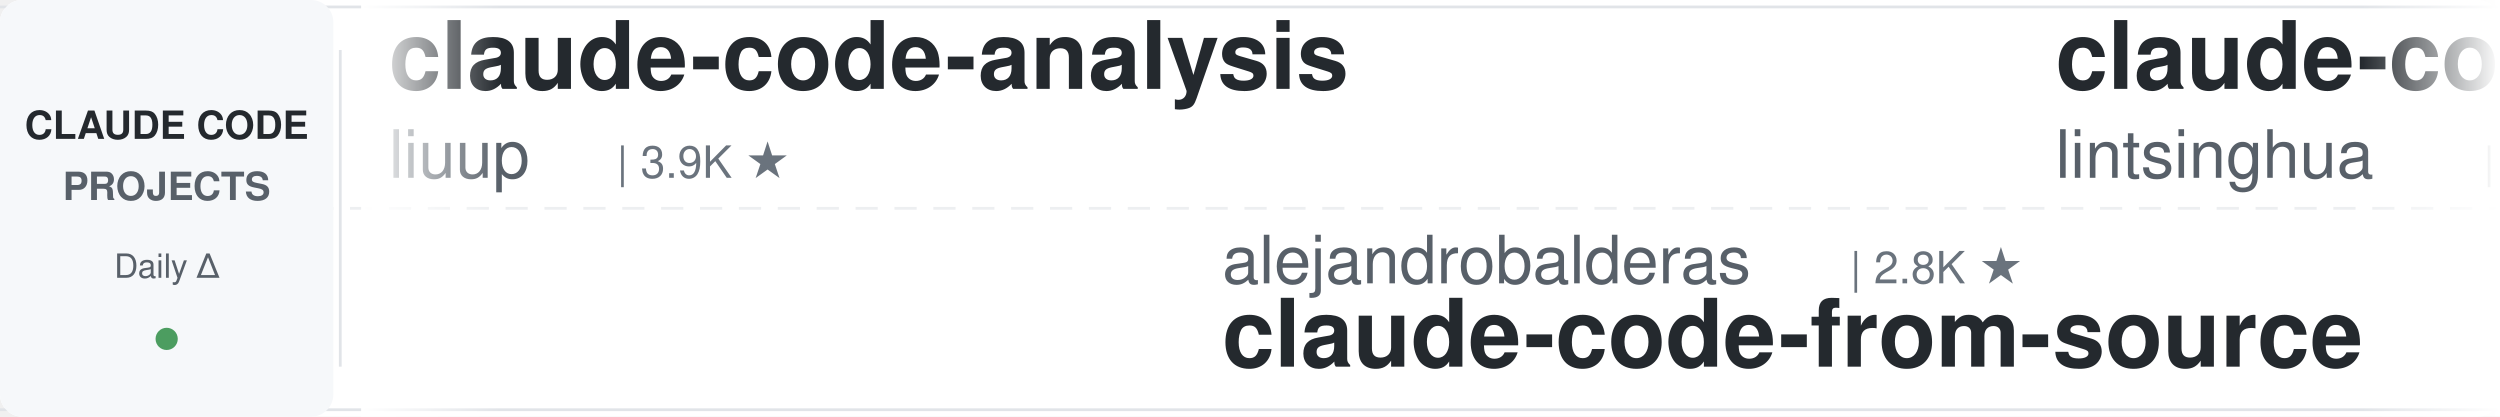
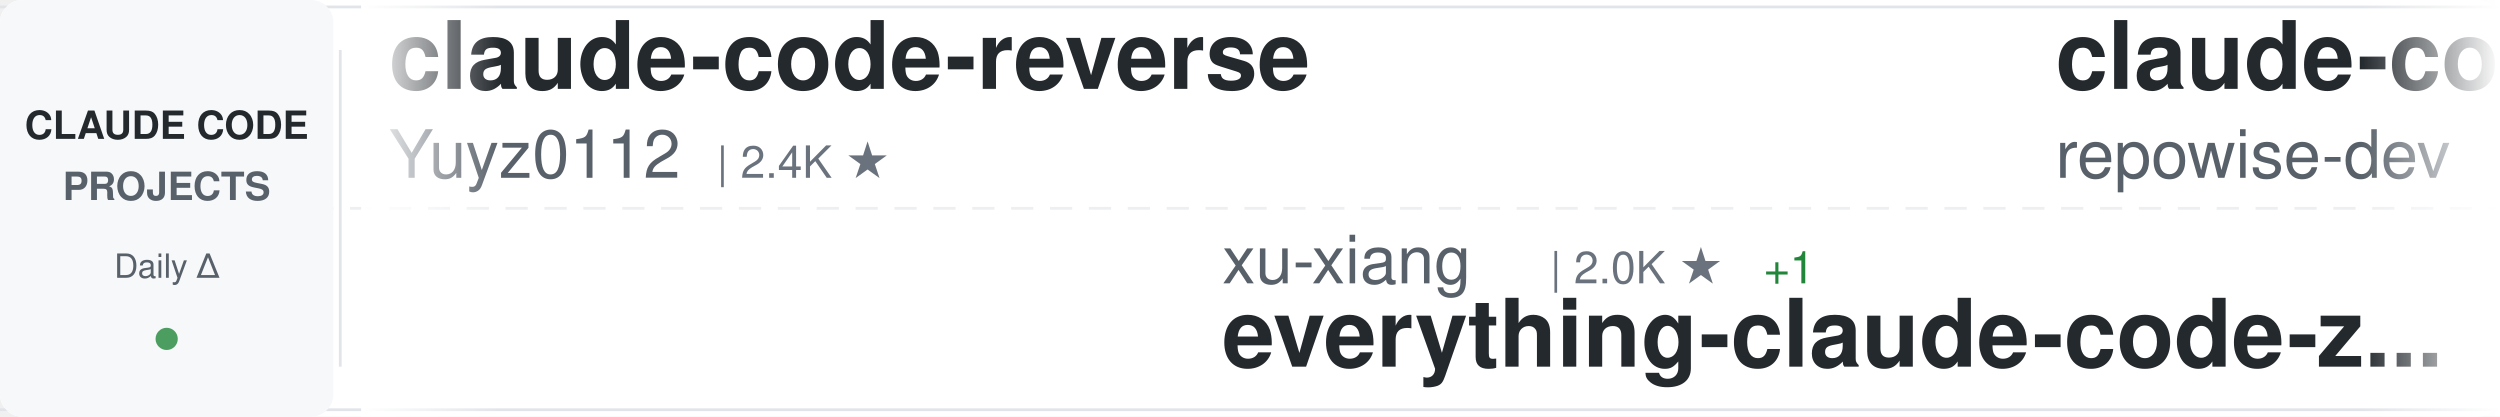
<svg xmlns="http://www.w3.org/2000/svg" width="900" height="150">
  <defs>
    <linearGradient id="awesomeLeftFade" x1="0%" y1="0%" x2="100%" y2="0%">
      <stop offset="0%" style="stop-color:#ffffff;stop-opacity:1" />
      <stop offset="100%" style="stop-color:#ffffff;stop-opacity:0" />
    </linearGradient>
    <linearGradient id="awesomeRightFade" x1="0%" y1="0%" x2="100%" y2="0%">
      <stop offset="0%" style="stop-color:#ffffff;stop-opacity:0" />
      <stop offset="100%" style="stop-color:#ffffff;stop-opacity:1" />
    </linearGradient>
  </defs>
  <rect width="900" height="150" fill="#ffffff" rx="8" />
  <rect x="0" y="2" width="900" height="1" fill="#e1e4e8" />
  <rect x="0" y="147" width="900" height="1" fill="#e1e4e8" />
  <line x1="0" y1="75" x2="900" y2="75" stroke="#e1e4e8" stroke-width="1" stroke-dasharray="8 6" opacity="0.6" />
  <rect x="0" y="0" width="120" height="150" fill="#f6f8fa" rx="8" />
  <text x="60" y="50" font-family="-apple-system, BlinkMacSystemFont, 'Segoe UI', Helvetica, Arial, sans-serif" font-size="14" font-weight="600" fill="#24292e" text-anchor="middle">CLAUDE CODE</text>
  <text x="60" y="72" font-family="-apple-system, BlinkMacSystemFont, 'Segoe UI', Helvetica, Arial, sans-serif" font-size="14" font-weight="600" fill="#586069" text-anchor="middle">PROJECTS</text>
  <text x="60" y="100" font-family="-apple-system, BlinkMacSystemFont, 'Segoe UI', Helvetica, Arial, sans-serif" font-size="12" font-weight="500" fill="#586069" text-anchor="middle">Daily Δ</text>
  <circle cx="60" cy="122" r="4" fill="#22863a" opacity="0.8" />
  <rect x="122" y="18" width="1" height="114" fill="#e1e4e8" />
  <clipPath id="awesomeTickerClip">
    <rect x="130" y="0" width="770" height="150" />
  </clipPath>
  <g clip-path="url(#awesomeTickerClip)">
    <g id="awesomeTickerItems">
      <animateTransform attributeName="transform" attributeType="XML" type="translate" from="0 0" to="-3000 0" dur="54s" repeatCount="indefinite" />
      <g transform="translate(0, 0)">
-         <text x="140" y="32" font-family="-apple-system, BlinkMacSystemFont, 'Segoe UI', Helvetica, Arial, sans-serif" font-size="34" font-weight="600" fill="#24292e">claude-code-analysis</text>
-         <text x="140" y="64" font-family="-apple-system, BlinkMacSystemFont, 'Segoe UI', Helvetica, Arial, sans-serif" font-size="24" font-weight="400" fill="#586069">liuup</text>
-         <text x="222" y="64" font-family="-apple-system, BlinkMacSystemFont, 'Segoe UI', Helvetica, Arial, sans-serif" font-size="16" font-weight="500" fill="#6a737d">| 3.9K ★</text>
+         <text x="140" y="32" font-family="-apple-system, BlinkMacSystemFont, 'Segoe UI', Helvetica, Arial, sans-serif" font-size="34" font-weight="600" fill="#24292e">claude-code-reverse</text>
+         <text x="140" y="64" font-family="-apple-system, BlinkMacSystemFont, 'Segoe UI', Helvetica, Arial, sans-serif" font-size="24" font-weight="400" fill="#586069">Yuyz0112</text>
+         <text x="258" y="64" font-family="-apple-system, BlinkMacSystemFont, 'Segoe UI', Helvetica, Arial, sans-serif" font-size="16" font-weight="500" fill="#6a737d">| 2.4K ★</text>
      </g>
      <g transform="translate(300, 0)">
-         <text x="140" y="102" font-family="-apple-system, BlinkMacSystemFont, 'Segoe UI', Helvetica, Arial, sans-serif" font-size="24" font-weight="400" fill="#586069">alejandrobalderas</text>
-         <text x="366" y="102" font-family="-apple-system, BlinkMacSystemFont, 'Segoe UI', Helvetica, Arial, sans-serif" font-size="16" font-weight="500" fill="#6a737d">| 2.8K ★</text>
-         <text x="140" y="132" font-family="-apple-system, BlinkMacSystemFont, 'Segoe UI', Helvetica, Arial, sans-serif" font-size="34" font-weight="600" fill="#24292e">claude-code-from-source</text>
+         <text x="140" y="102" font-family="-apple-system, BlinkMacSystemFont, 'Segoe UI', Helvetica, Arial, sans-serif" font-size="24" font-weight="400" fill="#586069">xu-xiang</text>
+         <text x="258" y="102" font-family="-apple-system, BlinkMacSystemFont, 'Segoe UI', Helvetica, Arial, sans-serif" font-size="16" font-weight="500" fill="#6a737d">| 2.0K ★</text>
+         <text x="335" y="102" font-family="-apple-system, BlinkMacSystemFont, 'Segoe UI', Helvetica, Arial, sans-serif" font-size="16" font-weight="500" fill="#22863a"> +1</text>
+         <text x="140" y="132" font-family="-apple-system, BlinkMacSystemFont, 'Segoe UI', Helvetica, Arial, sans-serif" font-size="34" font-weight="600" fill="#24292e">everything-claude-code-z...</text>
      </g>
      <g transform="translate(600, 0)">
-         <text x="140" y="32" font-family="-apple-system, BlinkMacSystemFont, 'Segoe UI', Helvetica, Arial, sans-serif" font-size="34" font-weight="600" fill="#24292e">claude-code-book</text>
-         <text x="140" y="64" font-family="-apple-system, BlinkMacSystemFont, 'Segoe UI', Helvetica, Arial, sans-serif" font-size="24" font-weight="400" fill="#586069">lintsinghua</text>
-         <text x="294" y="64" font-family="-apple-system, BlinkMacSystemFont, 'Segoe UI', Helvetica, Arial, sans-serif" font-size="16" font-weight="500" fill="#6a737d">| 4.3K ★</text>
+         <text x="140" y="32" font-family="-apple-system, BlinkMacSystemFont, 'Segoe UI', Helvetica, Arial, sans-serif" font-size="34" font-weight="600" fill="#24292e">claude-code-prompts</text>
+         <text x="140" y="64" font-family="-apple-system, BlinkMacSystemFont, 'Segoe UI', Helvetica, Arial, sans-serif" font-size="24" font-weight="400" fill="#586069">repowise-dev</text>
+         <text x="306" y="64" font-family="-apple-system, BlinkMacSystemFont, 'Segoe UI', Helvetica, Arial, sans-serif" font-size="16" font-weight="500" fill="#6a737d">| 1.2K ★</text>
      </g>
      <g transform="translate(900, 0)">
-         <text x="140" y="102" font-family="-apple-system, BlinkMacSystemFont, 'Segoe UI', Helvetica, Arial, sans-serif" font-size="24" font-weight="400" fill="#586069">overwirehq</text>
-         <text x="282" y="102" font-family="-apple-system, BlinkMacSystemFont, 'Segoe UI', Helvetica, Arial, sans-serif" font-size="16" font-weight="500" fill="#6a737d">| 2.8K ★</text>
-         <text x="140" y="132" font-family="-apple-system, BlinkMacSystemFont, 'Segoe UI', Helvetica, Arial, sans-serif" font-size="34" font-weight="600" fill="#24292e">claude-code-telegram</text>
+         <text x="140" y="102" font-family="-apple-system, BlinkMacSystemFont, 'Segoe UI', Helvetica, Arial, sans-serif" font-size="24" font-weight="400" fill="#586069">ChinaSiro</text>
+         <text x="270" y="102" font-family="-apple-system, BlinkMacSystemFont, 'Segoe UI', Helvetica, Arial, sans-serif" font-size="16" font-weight="500" fill="#6a737d">| 9.7K ★</text>
+         <text x="347" y="102" font-family="-apple-system, BlinkMacSystemFont, 'Segoe UI', Helvetica, Arial, sans-serif" font-size="16" font-weight="500" fill="#cb2431"> -1</text>
+         <text x="140" y="132" font-family="-apple-system, BlinkMacSystemFont, 'Segoe UI', Helvetica, Arial, sans-serif" font-size="34" font-weight="600" fill="#24292e">claude-code-sourcemap</text>
      </g>
      <g transform="translate(1200, 0)">
-         <text x="140" y="32" font-family="-apple-system, BlinkMacSystemFont, 'Segoe UI', Helvetica, Arial, sans-serif" font-size="34" font-weight="600" fill="#24292e">claude-code-source-build</text>
-         <text x="140" y="64" font-family="-apple-system, BlinkMacSystemFont, 'Segoe UI', Helvetica, Arial, sans-serif" font-size="24" font-weight="400" fill="#586069">andrew-kramer-inno</text>
-         <text x="378" y="64" font-family="-apple-system, BlinkMacSystemFont, 'Segoe UI', Helvetica, Arial, sans-serif" font-size="16" font-weight="500" fill="#6a737d">| 596 ★</text>
+         <text x="140" y="32" font-family="-apple-system, BlinkMacSystemFont, 'Segoe UI', Helvetica, Arial, sans-serif" font-size="34" font-weight="600" fill="#24292e">claude-code-rust</text>
+         <text x="140" y="64" font-family="-apple-system, BlinkMacSystemFont, 'Segoe UI', Helvetica, Arial, sans-serif" font-size="24" font-weight="400" fill="#586069">lorryjovens-hub</text>
+         <text x="342" y="64" font-family="-apple-system, BlinkMacSystemFont, 'Segoe UI', Helvetica, Arial, sans-serif" font-size="16" font-weight="500" fill="#6a737d">| 1.7K ★</text>
      </g>
      <g transform="translate(1500, 0)">
-         <text x="140" y="102" font-family="-apple-system, BlinkMacSystemFont, 'Segoe UI', Helvetica, Arial, sans-serif" font-size="24" font-weight="400" fill="#586069">Maciek-roboblog</text>
-         <text x="342" y="102" font-family="-apple-system, BlinkMacSystemFont, 'Segoe UI', Helvetica, Arial, sans-serif" font-size="16" font-weight="500" fill="#6a737d">| 8.7K ★</text>
-         <text x="140" y="132" font-family="-apple-system, BlinkMacSystemFont, 'Segoe UI', Helvetica, Arial, sans-serif" font-size="34" font-weight="600" fill="#24292e">Claude-Code-Usage-Monito...</text>
+         <text x="140" y="102" font-family="-apple-system, BlinkMacSystemFont, 'Segoe UI', Helvetica, Arial, sans-serif" font-size="24" font-weight="400" fill="#586069">fuergaosi233</text>
+         <text x="306" y="102" font-family="-apple-system, BlinkMacSystemFont, 'Segoe UI', Helvetica, Arial, sans-serif" font-size="16" font-weight="500" fill="#6a737d">| 2.8K ★</text>
+         <text x="140" y="132" font-family="-apple-system, BlinkMacSystemFont, 'Segoe UI', Helvetica, Arial, sans-serif" font-size="34" font-weight="600" fill="#24292e">claude-code-proxy</text>
      </g>
      <g transform="translate(1800, 0)">
-         <text x="140" y="32" font-family="-apple-system, BlinkMacSystemFont, 'Segoe UI', Helvetica, Arial, sans-serif" font-size="34" font-weight="600" fill="#24292e">edmunds-claude-code</text>
-         <text x="140" y="64" font-family="-apple-system, BlinkMacSystemFont, 'Segoe UI', Helvetica, Arial, sans-serif" font-size="24" font-weight="400" fill="#586069">edmund-io</text>
-         <text x="270" y="64" font-family="-apple-system, BlinkMacSystemFont, 'Segoe UI', Helvetica, Arial, sans-serif" font-size="16" font-weight="500" fill="#6a737d">| 1.5K ★</text>
+         <text x="140" y="32" font-family="-apple-system, BlinkMacSystemFont, 'Segoe UI', Helvetica, Arial, sans-serif" font-size="34" font-weight="600" fill="#24292e">Claude-Code-Usage-Monito...</text>
+         <text x="140" y="64" font-family="-apple-system, BlinkMacSystemFont, 'Segoe UI', Helvetica, Arial, sans-serif" font-size="24" font-weight="400" fill="#586069">Maciek-roboblog</text>
+         <text x="342" y="64" font-family="-apple-system, BlinkMacSystemFont, 'Segoe UI', Helvetica, Arial, sans-serif" font-size="16" font-weight="500" fill="#6a737d">| 8.7K ★</text>
      </g>
      <g transform="translate(2100, 0)">
-         <text x="140" y="102" font-family="-apple-system, BlinkMacSystemFont, 'Segoe UI', Helvetica, Arial, sans-serif" font-size="24" font-weight="400" fill="#586069">pedrohcgs</text>
-         <text x="270" y="102" font-family="-apple-system, BlinkMacSystemFont, 'Segoe UI', Helvetica, Arial, sans-serif" font-size="16" font-weight="500" fill="#6a737d">| 1.6K ★</text>
-         <text x="140" y="132" font-family="-apple-system, BlinkMacSystemFont, 'Segoe UI', Helvetica, Arial, sans-serif" font-size="34" font-weight="600" fill="#24292e">claude-code-my-workflow</text>
+         <text x="140" y="102" font-family="-apple-system, BlinkMacSystemFont, 'Segoe UI', Helvetica, Arial, sans-serif" font-size="24" font-weight="400" fill="#586069">andrew-kramer-inno</text>
+         <text x="378" y="102" font-family="-apple-system, BlinkMacSystemFont, 'Segoe UI', Helvetica, Arial, sans-serif" font-size="16" font-weight="500" fill="#6a737d">| 596 ★</text>
+         <text x="140" y="132" font-family="-apple-system, BlinkMacSystemFont, 'Segoe UI', Helvetica, Arial, sans-serif" font-size="34" font-weight="600" fill="#24292e">claude-code-source-build</text>
      </g>
      <g transform="translate(2400, 0)">
-         <text x="140" y="32" font-family="-apple-system, BlinkMacSystemFont, 'Segoe UI', Helvetica, Arial, sans-serif" font-size="34" font-weight="600" fill="#24292e">Claude-code</text>
-         <text x="140" y="64" font-family="-apple-system, BlinkMacSystemFont, 'Segoe UI', Helvetica, Arial, sans-serif" font-size="24" font-weight="400" fill="#586069">zstmfhy</text>
-         <text x="246" y="64" font-family="-apple-system, BlinkMacSystemFont, 'Segoe UI', Helvetica, Arial, sans-serif" font-size="16" font-weight="500" fill="#6a737d">| 189 ★</text>
+         <text x="140" y="32" font-family="-apple-system, BlinkMacSystemFont, 'Segoe UI', Helvetica, Arial, sans-serif" font-size="34" font-weight="600" fill="#24292e">claude-code-tudou</text>
+         <text x="140" y="64" font-family="-apple-system, BlinkMacSystemFont, 'Segoe UI', Helvetica, Arial, sans-serif" font-size="24" font-weight="400" fill="#586069">AICoderTudou</text>
+         <text x="306" y="64" font-family="-apple-system, BlinkMacSystemFont, 'Segoe UI', Helvetica, Arial, sans-serif" font-size="16" font-weight="500" fill="#6a737d">| 494 ★</text>
      </g>
      <g transform="translate(2700, 0)">
-         <text x="140" y="102" font-family="-apple-system, BlinkMacSystemFont, 'Segoe UI', Helvetica, Arial, sans-serif" font-size="24" font-weight="400" fill="#586069">huangserva</text>
-         <text x="282" y="102" font-family="-apple-system, BlinkMacSystemFont, 'Segoe UI', Helvetica, Arial, sans-serif" font-size="16" font-weight="500" fill="#6a737d">| 629 ★</text>
-         <text x="140" y="132" font-family="-apple-system, BlinkMacSystemFont, 'Segoe UI', Helvetica, Arial, sans-serif" font-size="34" font-weight="600" fill="#24292e">claude-code-cli</text>
+         <text x="140" y="102" font-family="-apple-system, BlinkMacSystemFont, 'Segoe UI', Helvetica, Arial, sans-serif" font-size="24" font-weight="400" fill="#586069">ghuntley</text>
+         <text x="258" y="102" font-family="-apple-system, BlinkMacSystemFont, 'Segoe UI', Helvetica, Arial, sans-serif" font-size="16" font-weight="500" fill="#6a737d">| 992 ★</text>
+         <text x="140" y="132" font-family="-apple-system, BlinkMacSystemFont, 'Segoe UI', Helvetica, Arial, sans-serif" font-size="34" font-weight="600" fill="#24292e">claude-code-source-code-...</text>
      </g>
      <g transform="translate(3000, 0)">
-         <text x="140" y="32" font-family="-apple-system, BlinkMacSystemFont, 'Segoe UI', Helvetica, Arial, sans-serif" font-size="34" font-weight="600" fill="#24292e">claude-code-analysis</text>
-         <text x="140" y="64" font-family="-apple-system, BlinkMacSystemFont, 'Segoe UI', Helvetica, Arial, sans-serif" font-size="24" font-weight="400" fill="#586069">liuup</text>
-         <text x="222" y="64" font-family="-apple-system, BlinkMacSystemFont, 'Segoe UI', Helvetica, Arial, sans-serif" font-size="16" font-weight="500" fill="#6a737d">| 3.9K ★</text>
+         <text x="140" y="32" font-family="-apple-system, BlinkMacSystemFont, 'Segoe UI', Helvetica, Arial, sans-serif" font-size="34" font-weight="600" fill="#24292e">claude-code-reverse</text>
+         <text x="140" y="64" font-family="-apple-system, BlinkMacSystemFont, 'Segoe UI', Helvetica, Arial, sans-serif" font-size="24" font-weight="400" fill="#586069">Yuyz0112</text>
+         <text x="258" y="64" font-family="-apple-system, BlinkMacSystemFont, 'Segoe UI', Helvetica, Arial, sans-serif" font-size="16" font-weight="500" fill="#6a737d">| 2.4K ★</text>
      </g>
      <g transform="translate(3300, 0)">
-         <text x="140" y="102" font-family="-apple-system, BlinkMacSystemFont, 'Segoe UI', Helvetica, Arial, sans-serif" font-size="24" font-weight="400" fill="#586069">alejandrobalderas</text>
-         <text x="366" y="102" font-family="-apple-system, BlinkMacSystemFont, 'Segoe UI', Helvetica, Arial, sans-serif" font-size="16" font-weight="500" fill="#6a737d">| 2.8K ★</text>
-         <text x="140" y="132" font-family="-apple-system, BlinkMacSystemFont, 'Segoe UI', Helvetica, Arial, sans-serif" font-size="34" font-weight="600" fill="#24292e">claude-code-from-source</text>
+         <text x="140" y="102" font-family="-apple-system, BlinkMacSystemFont, 'Segoe UI', Helvetica, Arial, sans-serif" font-size="24" font-weight="400" fill="#586069">xu-xiang</text>
+         <text x="258" y="102" font-family="-apple-system, BlinkMacSystemFont, 'Segoe UI', Helvetica, Arial, sans-serif" font-size="16" font-weight="500" fill="#6a737d">| 2.0K ★</text>
+         <text x="335" y="102" font-family="-apple-system, BlinkMacSystemFont, 'Segoe UI', Helvetica, Arial, sans-serif" font-size="16" font-weight="500" fill="#22863a"> +1</text>
+         <text x="140" y="132" font-family="-apple-system, BlinkMacSystemFont, 'Segoe UI', Helvetica, Arial, sans-serif" font-size="34" font-weight="600" fill="#24292e">everything-claude-code-z...</text>
      </g>
      <g transform="translate(3600, 0)">
-         <text x="140" y="32" font-family="-apple-system, BlinkMacSystemFont, 'Segoe UI', Helvetica, Arial, sans-serif" font-size="34" font-weight="600" fill="#24292e">claude-code-book</text>
-         <text x="140" y="64" font-family="-apple-system, BlinkMacSystemFont, 'Segoe UI', Helvetica, Arial, sans-serif" font-size="24" font-weight="400" fill="#586069">lintsinghua</text>
-         <text x="294" y="64" font-family="-apple-system, BlinkMacSystemFont, 'Segoe UI', Helvetica, Arial, sans-serif" font-size="16" font-weight="500" fill="#6a737d">| 4.3K ★</text>
+         <text x="140" y="32" font-family="-apple-system, BlinkMacSystemFont, 'Segoe UI', Helvetica, Arial, sans-serif" font-size="34" font-weight="600" fill="#24292e">claude-code-prompts</text>
+         <text x="140" y="64" font-family="-apple-system, BlinkMacSystemFont, 'Segoe UI', Helvetica, Arial, sans-serif" font-size="24" font-weight="400" fill="#586069">repowise-dev</text>
+         <text x="306" y="64" font-family="-apple-system, BlinkMacSystemFont, 'Segoe UI', Helvetica, Arial, sans-serif" font-size="16" font-weight="500" fill="#6a737d">| 1.2K ★</text>
      </g>
      <g transform="translate(3900, 0)">
-         <text x="140" y="102" font-family="-apple-system, BlinkMacSystemFont, 'Segoe UI', Helvetica, Arial, sans-serif" font-size="24" font-weight="400" fill="#586069">overwirehq</text>
-         <text x="282" y="102" font-family="-apple-system, BlinkMacSystemFont, 'Segoe UI', Helvetica, Arial, sans-serif" font-size="16" font-weight="500" fill="#6a737d">| 2.8K ★</text>
-         <text x="140" y="132" font-family="-apple-system, BlinkMacSystemFont, 'Segoe UI', Helvetica, Arial, sans-serif" font-size="34" font-weight="600" fill="#24292e">claude-code-telegram</text>
+         <text x="140" y="102" font-family="-apple-system, BlinkMacSystemFont, 'Segoe UI', Helvetica, Arial, sans-serif" font-size="24" font-weight="400" fill="#586069">ChinaSiro</text>
+         <text x="270" y="102" font-family="-apple-system, BlinkMacSystemFont, 'Segoe UI', Helvetica, Arial, sans-serif" font-size="16" font-weight="500" fill="#6a737d">| 9.7K ★</text>
+         <text x="347" y="102" font-family="-apple-system, BlinkMacSystemFont, 'Segoe UI', Helvetica, Arial, sans-serif" font-size="16" font-weight="500" fill="#cb2431"> -1</text>
+         <text x="140" y="132" font-family="-apple-system, BlinkMacSystemFont, 'Segoe UI', Helvetica, Arial, sans-serif" font-size="34" font-weight="600" fill="#24292e">claude-code-sourcemap</text>
      </g>
    </g>
  </g>
  <rect x="130" y="0" width="50" height="150" fill="url(#awesomeLeftFade)" />
  <rect x="850" y="0" width="50" height="150" fill="url(#awesomeRightFade)" />
</svg>
